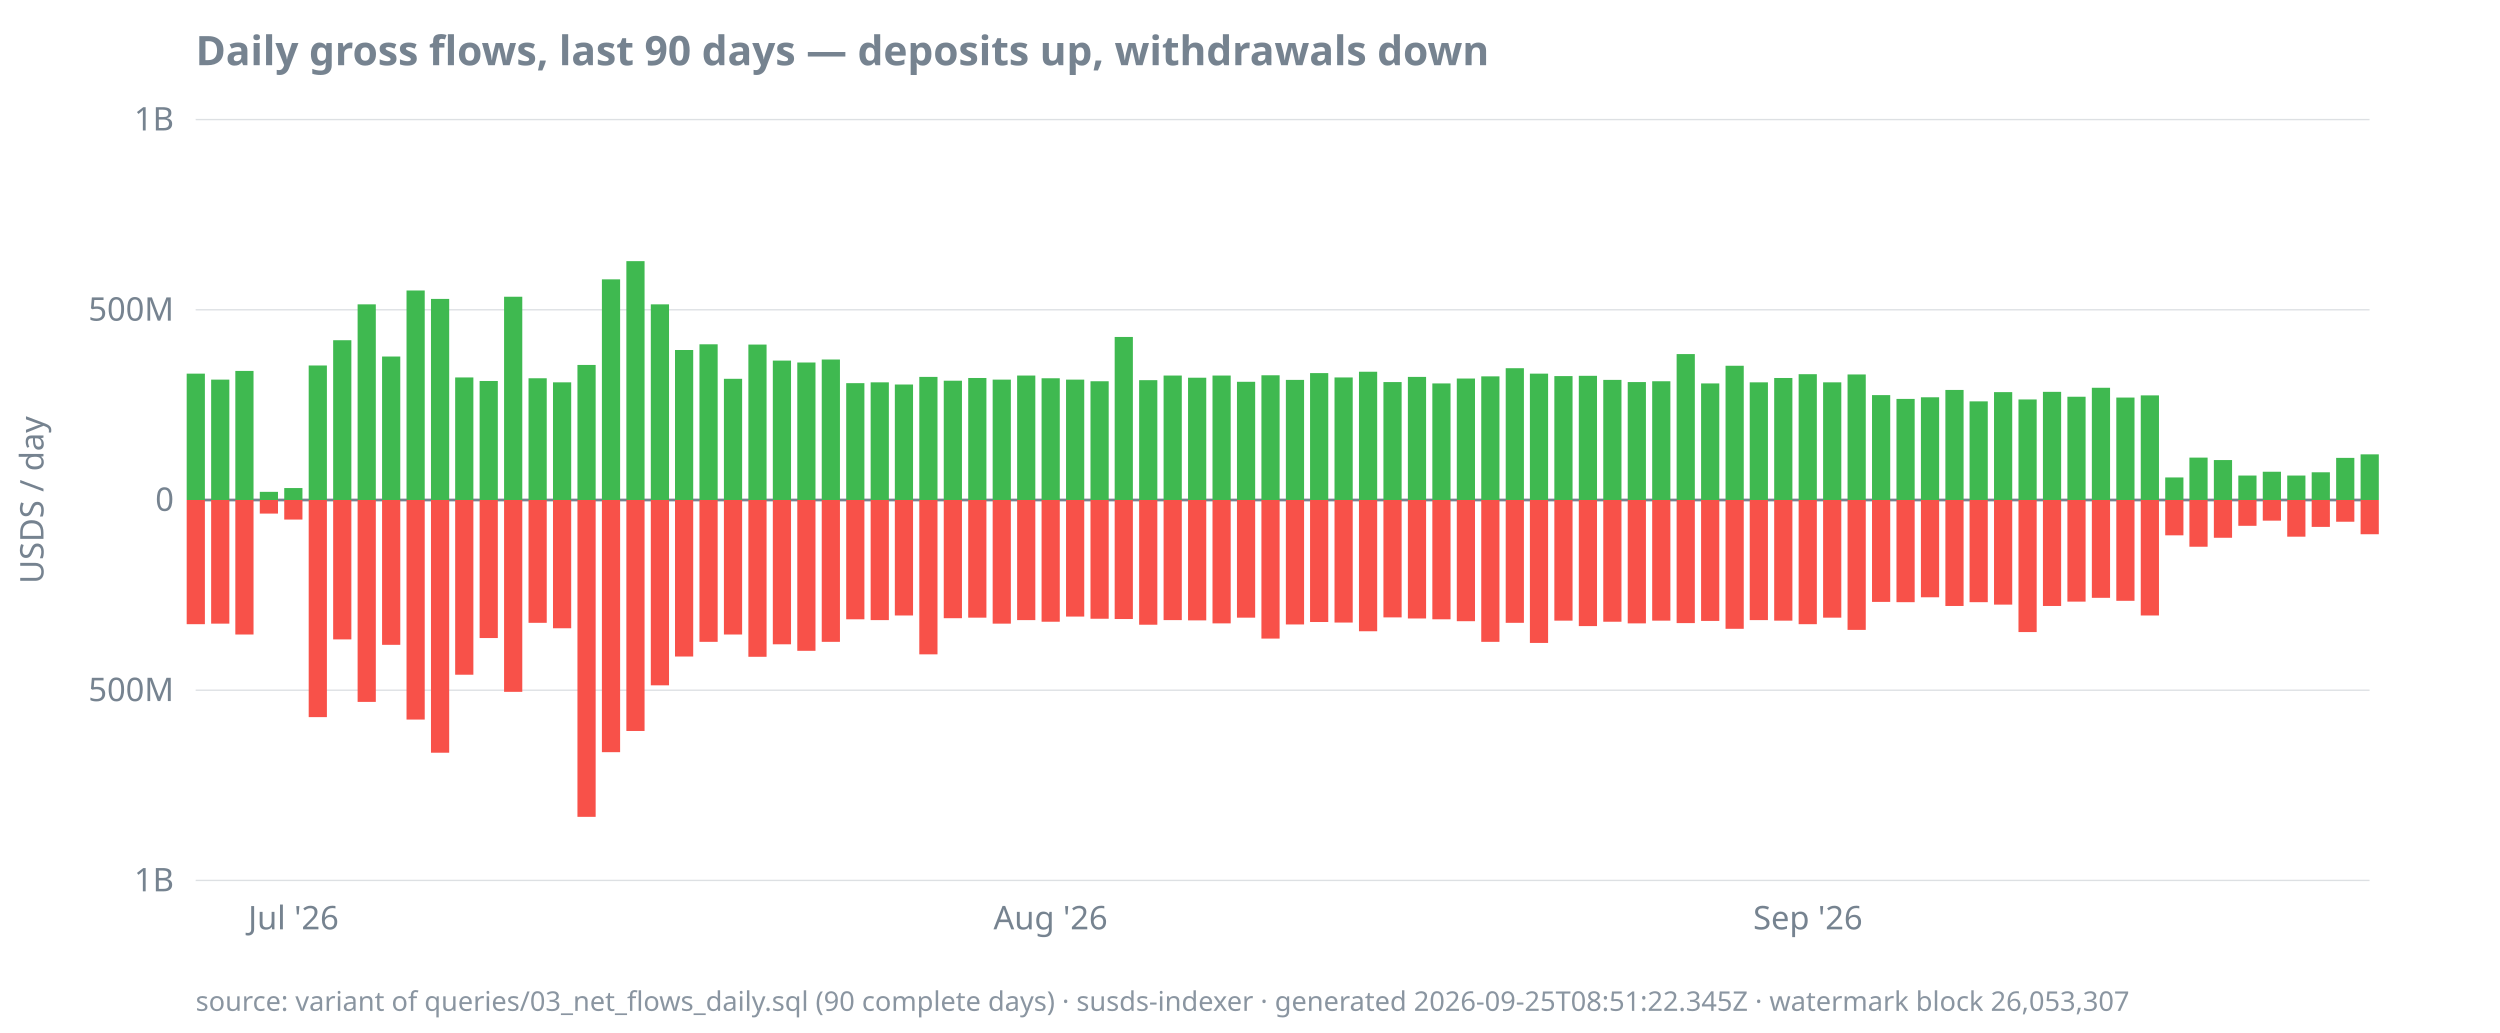
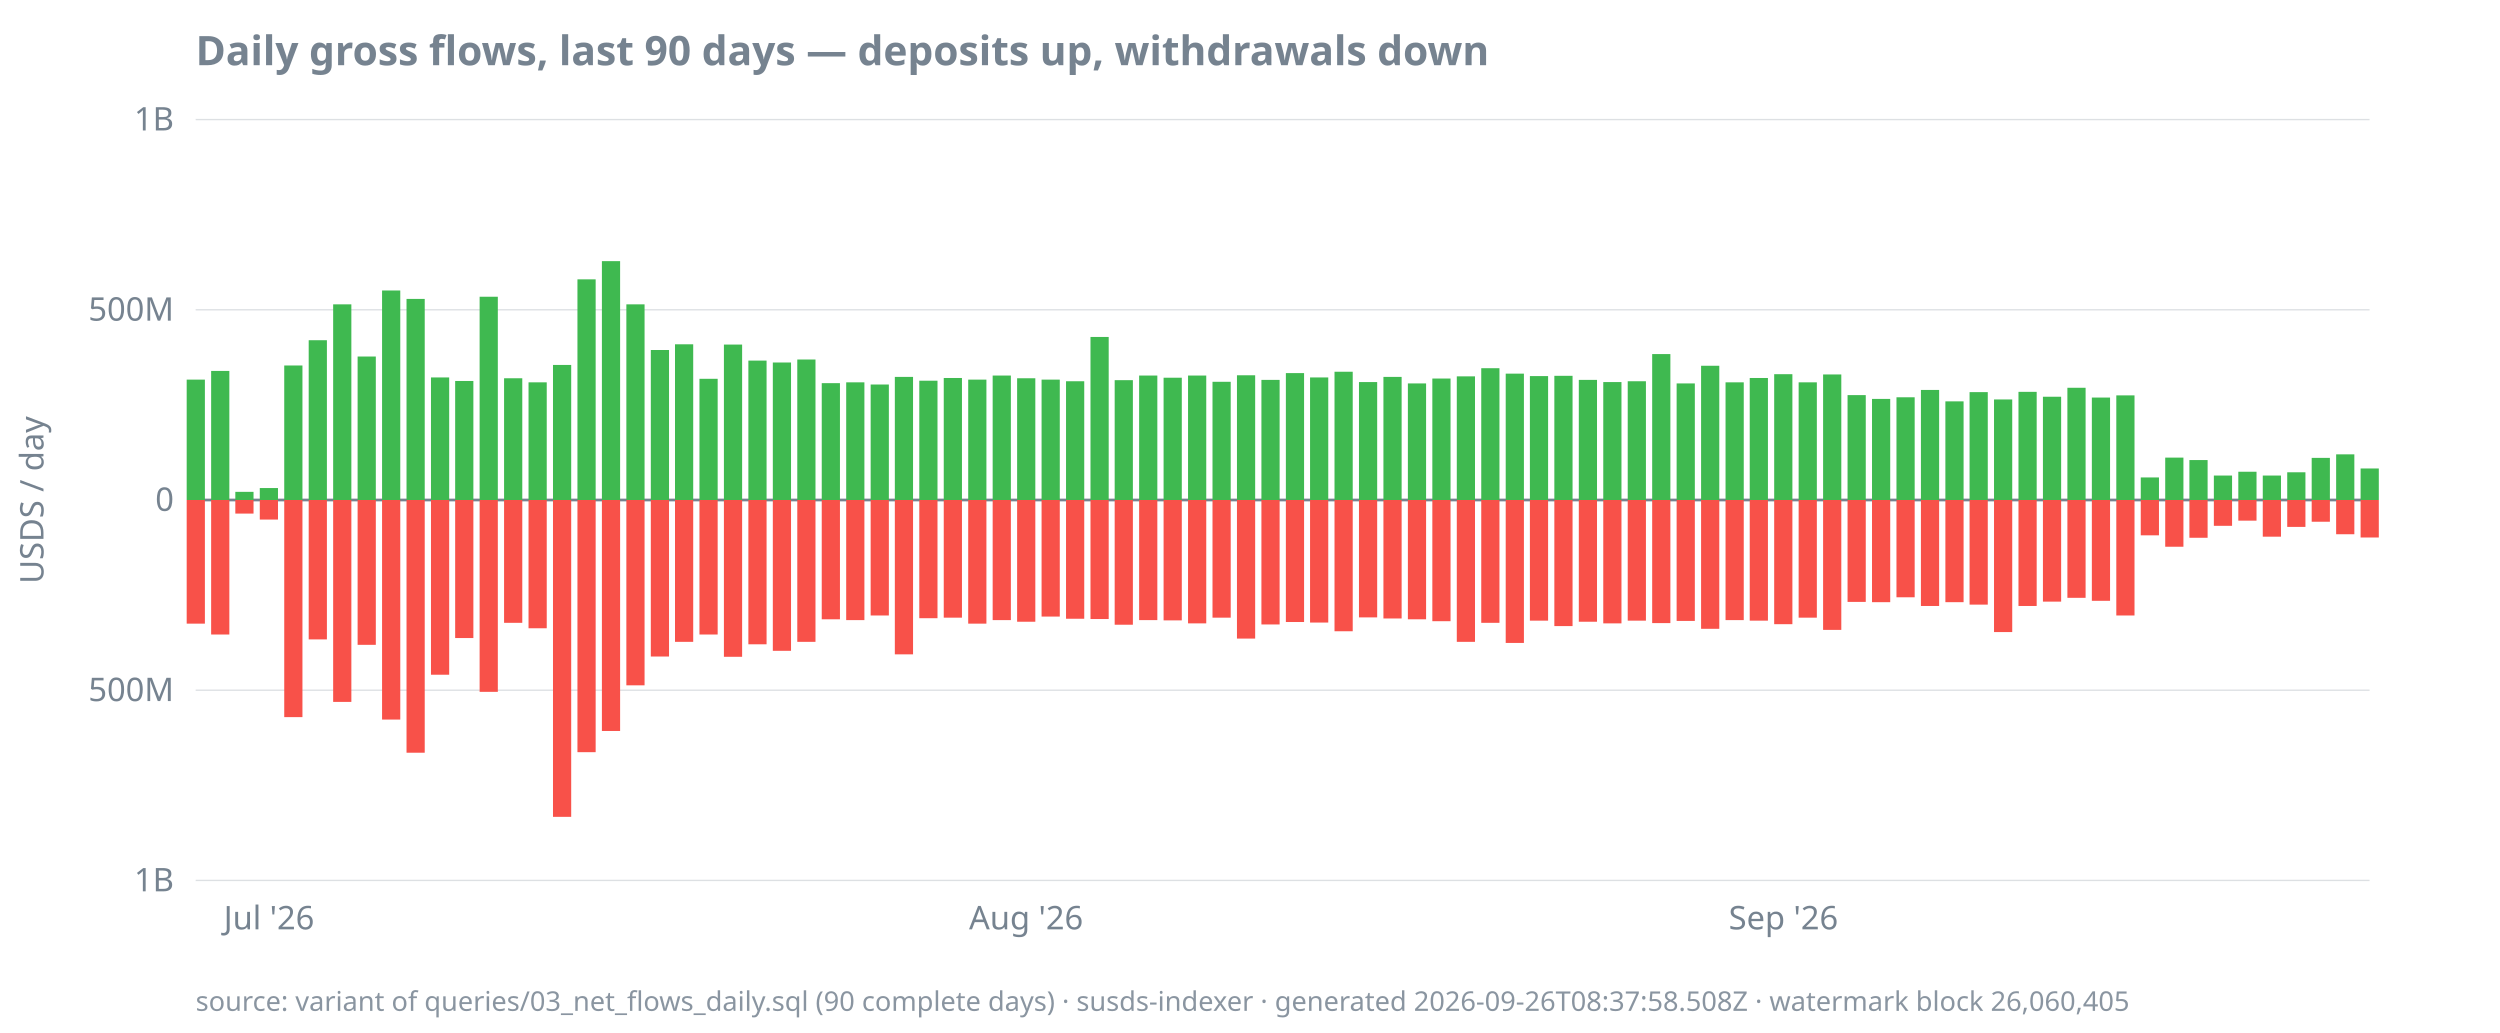
<svg xmlns="http://www.w3.org/2000/svg" width="920" height="380" viewBox="0 0 920 380">
  <style>
  text { font-family: ui-sans-serif, system-ui, sans-serif; font-size: 12px; fill: #768390; }
  .title { font-size: 15px; font-weight: 600; fill: #768390; }
  .footer { font-size: 10px; fill: #768390; opacity: 0.85; }
  .axis { stroke: #768390; stroke-width: 1; }
  .grid { stroke: #768390; stroke-width: 0.5; opacity: 0.25; }
  .line { stroke: #4493f8; stroke-width: 1.8; fill: none; }
  .pos { fill: #3fb950; }
  .neg { fill: #f85149; }
  @media (prefers-color-scheme: dark) {
    text, .title, .footer { fill: #9198a1; }
  }
</style>
  <text class="title" x="72" y="24">Daily gross flows, last 90 days — deposits up, withdrawals down</text>
  <text transform="rotate(-90)" x="-184" y="16" text-anchor="middle">USDS / day</text>
  <line class="grid" x1="72" x2="872" y1="324.0" y2="324.0" />
  <line class="grid" x1="72" x2="872" y1="254.0" y2="254.0" />
  <line class="grid" x1="72" x2="872" y1="184.0" y2="184.0" />
  <line class="grid" x1="72" x2="872" y1="114.0" y2="114.0" />
  <line class="grid" x1="72" x2="872" y1="44.0" y2="44.0" />
  <line class="axis" x1="72" x2="872" y1="184.0" y2="184.0" />
  <text x="64" y="328.0" text-anchor="end">1B</text>
  <text x="64" y="258.0" text-anchor="end">500M</text>
  <text x="64" y="188.0" text-anchor="end">0</text>
  <text x="64" y="118.0" text-anchor="end">500M</text>
  <text x="64" y="48.0" text-anchor="end">1B</text>
-   <text x="108.0" y="342" text-anchor="middle">Jul '26</text>
-   <text x="386.6" y="342" text-anchor="middle">Aug '26</text>
-   <text x="665.3" y="342" text-anchor="middle">Sep '26</text>
-   <rect class="pos" x="68.7" y="137.5" width="6.7" height="46.5" />
-   <rect class="neg" x="68.7" y="184.0" width="6.7" height="45.7" />
-   <rect class="pos" x="77.7" y="139.7" width="6.7" height="44.3" />
-   <rect class="neg" x="77.7" y="184.0" width="6.7" height="45.5" />
-   <rect class="pos" x="86.6" y="136.5" width="6.7" height="47.5" />
-   <rect class="neg" x="86.6" y="184.0" width="6.7" height="49.5" />
-   <rect class="pos" x="95.6" y="181.0" width="6.7" height="3.0" />
-   <rect class="neg" x="95.6" y="184.0" width="6.7" height="5.0" />
-   <rect class="pos" x="104.6" y="179.6" width="6.7" height="4.4" />
-   <rect class="neg" x="104.6" y="184.0" width="6.7" height="7.2" />
-   <rect class="pos" x="113.6" y="134.5" width="6.7" height="49.5" />
-   <rect class="neg" x="113.6" y="184.0" width="6.7" height="79.9" />
-   <rect class="pos" x="122.6" y="125.2" width="6.7" height="58.8" />
-   <rect class="neg" x="122.6" y="184.0" width="6.7" height="51.3" />
-   <rect class="pos" x="131.6" y="112.0" width="6.7" height="72.0" />
-   <rect class="neg" x="131.6" y="184.0" width="6.7" height="74.3" />
-   <rect class="pos" x="140.6" y="131.2" width="6.7" height="52.8" />
-   <rect class="neg" x="140.6" y="184.0" width="6.7" height="53.3" />
-   <rect class="pos" x="149.6" y="106.9" width="6.7" height="77.1" />
-   <rect class="neg" x="149.6" y="184.0" width="6.7" height="80.8" />
-   <rect class="pos" x="158.6" y="110.0" width="6.7" height="74.0" />
-   <rect class="neg" x="158.6" y="184.0" width="6.7" height="93.0" />
-   <rect class="pos" x="167.5" y="138.9" width="6.7" height="45.1" />
-   <rect class="neg" x="167.5" y="184.0" width="6.7" height="64.3" />
-   <rect class="pos" x="176.5" y="140.2" width="6.7" height="43.8" />
-   <rect class="neg" x="176.5" y="184.0" width="6.7" height="50.8" />
-   <rect class="pos" x="185.5" y="109.2" width="6.7" height="74.8" />
-   <rect class="neg" x="185.5" y="184.0" width="6.7" height="70.6" />
-   <rect class="pos" x="194.5" y="139.2" width="6.7" height="44.8" />
-   <rect class="neg" x="194.5" y="184.0" width="6.7" height="45.2" />
-   <rect class="pos" x="203.5" y="140.7" width="6.7" height="43.3" />
-   <rect class="neg" x="203.5" y="184.0" width="6.7" height="47.2" />
-   <rect class="pos" x="212.5" y="134.3" width="6.7" height="49.7" />
-   <rect class="neg" x="212.5" y="184.0" width="6.7" height="116.6" />
-   <rect class="pos" x="221.5" y="102.8" width="6.7" height="81.2" />
-   <rect class="neg" x="221.5" y="184.0" width="6.7" height="92.8" />
-   <rect class="pos" x="230.5" y="96.1" width="6.7" height="87.9" />
-   <rect class="neg" x="230.5" y="184.0" width="6.7" height="85.0" />
-   <rect class="pos" x="239.5" y="112.0" width="6.7" height="72.0" />
-   <rect class="neg" x="239.5" y="184.0" width="6.7" height="68.2" />
-   <rect class="pos" x="248.4" y="128.8" width="6.7" height="55.2" />
-   <rect class="neg" x="248.4" y="184.0" width="6.7" height="57.6" />
-   <rect class="pos" x="257.4" y="126.7" width="6.7" height="57.3" />
-   <rect class="neg" x="257.4" y="184.0" width="6.7" height="52.2" />
-   <rect class="pos" x="266.4" y="139.4" width="6.7" height="44.6" />
-   <rect class="neg" x="266.4" y="184.0" width="6.7" height="49.5" />
-   <rect class="pos" x="275.4" y="126.8" width="6.7" height="57.2" />
-   <rect class="neg" x="275.4" y="184.0" width="6.7" height="57.7" />
-   <rect class="pos" x="284.4" y="132.7" width="6.7" height="51.3" />
-   <rect class="neg" x="284.4" y="184.0" width="6.7" height="53.1" />
-   <rect class="pos" x="293.4" y="133.4" width="6.7" height="50.6" />
-   <rect class="neg" x="293.4" y="184.0" width="6.7" height="55.5" />
-   <rect class="pos" x="302.4" y="132.3" width="6.7" height="51.7" />
-   <rect class="neg" x="302.4" y="184.0" width="6.7" height="52.2" />
-   <rect class="pos" x="311.4" y="141.0" width="6.7" height="43.0" />
-   <rect class="neg" x="311.4" y="184.0" width="6.7" height="43.9" />
-   <rect class="pos" x="320.4" y="140.7" width="6.7" height="43.3" />
-   <rect class="neg" x="320.4" y="184.0" width="6.7" height="44.2" />
-   <rect class="pos" x="329.3" y="141.5" width="6.7" height="42.5" />
-   <rect class="neg" x="329.3" y="184.0" width="6.7" height="42.5" />
-   <rect class="pos" x="338.3" y="138.7" width="6.7" height="45.3" />
-   <rect class="neg" x="338.3" y="184.0" width="6.7" height="56.8" />
-   <rect class="pos" x="347.3" y="140.1" width="6.7" height="43.9" />
-   <rect class="neg" x="347.3" y="184.0" width="6.7" height="43.5" />
-   <rect class="pos" x="356.3" y="139.1" width="6.7" height="44.9" />
-   <rect class="neg" x="356.3" y="184.0" width="6.7" height="43.3" />
-   <rect class="pos" x="365.3" y="139.7" width="6.7" height="44.3" />
-   <rect class="neg" x="365.3" y="184.0" width="6.7" height="45.5" />
-   <rect class="pos" x="374.3" y="138.2" width="6.7" height="45.8" />
-   <rect class="neg" x="374.3" y="184.0" width="6.7" height="44.2" />
-   <rect class="pos" x="383.3" y="139.2" width="6.7" height="44.8" />
-   <rect class="neg" x="383.3" y="184.0" width="6.7" height="44.8" />
-   <rect class="pos" x="392.3" y="139.7" width="6.7" height="44.3" />
-   <rect class="neg" x="392.3" y="184.0" width="6.7" height="42.9" />
-   <rect class="pos" x="401.3" y="140.3" width="6.7" height="43.7" />
-   <rect class="neg" x="401.3" y="184.0" width="6.7" height="43.7" />
-   <rect class="pos" x="410.2" y="124.0" width="6.7" height="60.0" />
-   <rect class="neg" x="410.2" y="184.0" width="6.7" height="43.8" />
-   <rect class="pos" x="419.2" y="139.9" width="6.7" height="44.1" />
-   <rect class="neg" x="419.2" y="184.0" width="6.7" height="45.9" />
-   <rect class="pos" x="428.2" y="138.2" width="6.7" height="45.8" />
-   <rect class="neg" x="428.2" y="184.0" width="6.7" height="44.2" />
-   <rect class="pos" x="437.2" y="139.0" width="6.7" height="45.0" />
-   <rect class="neg" x="437.2" y="184.0" width="6.7" height="44.3" />
-   <rect class="pos" x="446.2" y="138.2" width="6.7" height="45.8" />
-   <rect class="neg" x="446.2" y="184.0" width="6.7" height="45.4" />
-   <rect class="pos" x="455.2" y="140.5" width="6.7" height="43.5" />
-   <rect class="neg" x="455.2" y="184.0" width="6.7" height="43.3" />
-   <rect class="pos" x="464.2" y="138.1" width="6.7" height="45.9" />
-   <rect class="neg" x="464.2" y="184.0" width="6.7" height="51.0" />
-   <rect class="pos" x="473.2" y="139.8" width="6.7" height="44.2" />
-   <rect class="neg" x="473.2" y="184.0" width="6.7" height="45.8" />
-   <rect class="pos" x="482.1" y="137.3" width="6.7" height="46.7" />
-   <rect class="neg" x="482.1" y="184.0" width="6.7" height="44.9" />
-   <rect class="pos" x="491.1" y="138.9" width="6.7" height="45.1" />
-   <rect class="neg" x="491.1" y="184.0" width="6.7" height="45.1" />
-   <rect class="pos" x="500.1" y="136.8" width="6.7" height="47.2" />
-   <rect class="neg" x="500.1" y="184.0" width="6.7" height="48.3" />
-   <rect class="pos" x="509.1" y="140.6" width="6.7" height="43.4" />
-   <rect class="neg" x="509.1" y="184.0" width="6.7" height="43.2" />
-   <rect class="pos" x="518.1" y="138.7" width="6.7" height="45.3" />
-   <rect class="neg" x="518.1" y="184.0" width="6.7" height="43.6" />
-   <rect class="pos" x="527.1" y="141.1" width="6.7" height="42.9" />
-   <rect class="neg" x="527.1" y="184.0" width="6.7" height="43.9" />
-   <rect class="pos" x="536.1" y="139.3" width="6.7" height="44.7" />
-   <rect class="neg" x="536.1" y="184.0" width="6.7" height="44.6" />
-   <rect class="pos" x="545.1" y="138.5" width="6.7" height="45.5" />
-   <rect class="neg" x="545.1" y="184.0" width="6.7" height="52.2" />
-   <rect class="pos" x="554.1" y="135.5" width="6.7" height="48.5" />
-   <rect class="neg" x="554.1" y="184.0" width="6.7" height="45.2" />
-   <rect class="pos" x="563.0" y="137.5" width="6.7" height="46.5" />
-   <rect class="neg" x="563.0" y="184.0" width="6.7" height="52.6" />
-   <rect class="pos" x="572.0" y="138.4" width="6.7" height="45.6" />
-   <rect class="neg" x="572.0" y="184.0" width="6.7" height="44.4" />
-   <rect class="pos" x="581.0" y="138.3" width="6.7" height="45.7" />
-   <rect class="neg" x="581.0" y="184.0" width="6.7" height="46.4" />
-   <rect class="pos" x="590.0" y="139.8" width="6.7" height="44.2" />
-   <rect class="neg" x="590.0" y="184.0" width="6.7" height="44.8" />
-   <rect class="pos" x="599.0" y="140.6" width="6.7" height="43.4" />
-   <rect class="neg" x="599.0" y="184.0" width="6.7" height="45.4" />
-   <rect class="pos" x="608.0" y="140.3" width="6.7" height="43.7" />
-   <rect class="neg" x="608.0" y="184.0" width="6.7" height="44.4" />
-   <rect class="pos" x="617.0" y="130.3" width="6.7" height="53.7" />
-   <rect class="neg" x="617.0" y="184.0" width="6.7" height="45.3" />
-   <rect class="pos" x="626.0" y="141.1" width="6.7" height="42.9" />
-   <rect class="neg" x="626.0" y="184.0" width="6.7" height="44.5" />
-   <rect class="pos" x="635.0" y="134.6" width="6.7" height="49.4" />
-   <rect class="neg" x="635.0" y="184.0" width="6.7" height="47.4" />
-   <rect class="pos" x="643.9" y="140.7" width="6.7" height="43.3" />
-   <rect class="neg" x="643.9" y="184.0" width="6.7" height="44.2" />
-   <rect class="pos" x="652.9" y="139.1" width="6.7" height="44.9" />
-   <rect class="neg" x="652.9" y="184.0" width="6.7" height="44.4" />
-   <rect class="pos" x="661.9" y="137.7" width="6.7" height="46.3" />
-   <rect class="neg" x="661.9" y="184.0" width="6.7" height="45.7" />
-   <rect class="pos" x="670.9" y="140.7" width="6.7" height="43.3" />
-   <rect class="neg" x="670.9" y="184.0" width="6.7" height="43.3" />
-   <rect class="pos" x="679.9" y="137.8" width="6.7" height="46.2" />
-   <rect class="neg" x="679.9" y="184.0" width="6.7" height="47.8" />
-   <rect class="pos" x="688.9" y="145.4" width="6.7" height="38.6" />
-   <rect class="neg" x="688.9" y="184.0" width="6.7" height="37.5" />
-   <rect class="pos" x="697.9" y="146.8" width="6.7" height="37.2" />
-   <rect class="neg" x="697.9" y="184.0" width="6.7" height="37.6" />
-   <rect class="pos" x="706.9" y="146.2" width="6.7" height="37.8" />
-   <rect class="neg" x="706.9" y="184.0" width="6.7" height="35.8" />
-   <rect class="pos" x="715.9" y="143.5" width="6.7" height="40.5" />
-   <rect class="neg" x="715.9" y="184.0" width="6.7" height="39.0" />
-   <rect class="pos" x="724.8" y="147.7" width="6.7" height="36.3" />
-   <rect class="neg" x="724.8" y="184.0" width="6.7" height="37.6" />
-   <rect class="pos" x="733.8" y="144.3" width="6.7" height="39.7" />
-   <rect class="neg" x="733.8" y="184.0" width="6.7" height="38.5" />
-   <rect class="pos" x="742.8" y="147.0" width="6.7" height="37.0" />
-   <rect class="neg" x="742.8" y="184.0" width="6.7" height="48.6" />
-   <rect class="pos" x="751.8" y="144.2" width="6.7" height="39.8" />
-   <rect class="neg" x="751.8" y="184.0" width="6.7" height="39.0" />
-   <rect class="pos" x="760.8" y="146.0" width="6.7" height="38.0" />
-   <rect class="neg" x="760.8" y="184.0" width="6.7" height="37.4" />
-   <rect class="pos" x="769.8" y="142.7" width="6.7" height="41.3" />
-   <rect class="neg" x="769.8" y="184.0" width="6.7" height="36.0" />
-   <rect class="pos" x="778.8" y="146.3" width="6.7" height="37.7" />
-   <rect class="neg" x="778.8" y="184.0" width="6.7" height="37.1" />
-   <rect class="pos" x="787.8" y="145.5" width="6.7" height="38.5" />
-   <rect class="neg" x="787.8" y="184.0" width="6.7" height="42.5" />
-   <rect class="pos" x="796.8" y="175.7" width="6.7" height="8.3" />
-   <rect class="neg" x="796.8" y="184.0" width="6.7" height="13.0" />
-   <rect class="pos" x="805.7" y="168.4" width="6.7" height="15.6" />
-   <rect class="neg" x="805.7" y="184.0" width="6.7" height="17.2" />
-   <rect class="pos" x="814.7" y="169.3" width="6.7" height="14.7" />
-   <rect class="neg" x="814.7" y="184.0" width="6.7" height="13.9" />
-   <rect class="pos" x="823.7" y="175.0" width="6.7" height="9.0" />
-   <rect class="neg" x="823.7" y="184.0" width="6.7" height="9.5" />
-   <rect class="pos" x="832.7" y="173.6" width="6.7" height="10.4" />
-   <rect class="neg" x="832.7" y="184.0" width="6.7" height="7.6" />
-   <rect class="pos" x="841.7" y="175.0" width="6.7" height="9.0" />
-   <rect class="neg" x="841.7" y="184.0" width="6.7" height="13.5" />
-   <rect class="pos" x="850.7" y="173.8" width="6.7" height="10.2" />
-   <rect class="neg" x="850.7" y="184.0" width="6.7" height="9.9" />
-   <rect class="pos" x="859.7" y="168.5" width="6.7" height="15.5" />
-   <rect class="neg" x="859.7" y="184.0" width="6.7" height="8.0" />
-   <rect class="pos" x="868.7" y="167.2" width="6.7" height="16.8" />
-   <rect class="neg" x="868.7" y="184.0" width="6.7" height="12.6" />
-   <text class="footer" x="72" y="372">source: variant of queries/03_net_flows_daily.sql (90 complete days) · susds-indexer · generated 2026-09-25T08:51:22.345Z · watermark block 26,053,307</text>
+   <text x="99.0" y="342" text-anchor="middle">Jul '26</text>
+   <text x="377.6" y="342" text-anchor="middle">Aug '26</text>
+   <text x="656.3" y="342" text-anchor="middle">Sep '26</text>
+   <rect class="pos" x="68.7" y="139.7" width="6.7" height="44.3" />
+   <rect class="neg" x="68.7" y="184.0" width="6.7" height="45.5" />
+   <rect class="pos" x="77.7" y="136.5" width="6.7" height="47.5" />
+   <rect class="neg" x="77.7" y="184.0" width="6.7" height="49.5" />
+   <rect class="pos" x="86.6" y="181.0" width="6.7" height="3.0" />
+   <rect class="neg" x="86.6" y="184.0" width="6.7" height="5.0" />
+   <rect class="pos" x="95.6" y="179.6" width="6.7" height="4.4" />
+   <rect class="neg" x="95.6" y="184.0" width="6.7" height="7.2" />
+   <rect class="pos" x="104.6" y="134.5" width="6.7" height="49.5" />
+   <rect class="neg" x="104.6" y="184.0" width="6.7" height="79.9" />
+   <rect class="pos" x="113.6" y="125.2" width="6.7" height="58.8" />
+   <rect class="neg" x="113.6" y="184.0" width="6.7" height="51.3" />
+   <rect class="pos" x="122.6" y="112.0" width="6.7" height="72.0" />
+   <rect class="neg" x="122.6" y="184.0" width="6.7" height="74.3" />
+   <rect class="pos" x="131.6" y="131.2" width="6.7" height="52.8" />
+   <rect class="neg" x="131.6" y="184.0" width="6.7" height="53.3" />
+   <rect class="pos" x="140.6" y="106.9" width="6.7" height="77.1" />
+   <rect class="neg" x="140.6" y="184.0" width="6.7" height="80.8" />
+   <rect class="pos" x="149.6" y="110.0" width="6.7" height="74.0" />
+   <rect class="neg" x="149.6" y="184.0" width="6.7" height="93.0" />
+   <rect class="pos" x="158.6" y="138.9" width="6.7" height="45.1" />
+   <rect class="neg" x="158.6" y="184.0" width="6.7" height="64.3" />
+   <rect class="pos" x="167.5" y="140.2" width="6.7" height="43.8" />
+   <rect class="neg" x="167.5" y="184.0" width="6.7" height="50.8" />
+   <rect class="pos" x="176.5" y="109.2" width="6.7" height="74.8" />
+   <rect class="neg" x="176.5" y="184.0" width="6.7" height="70.6" />
+   <rect class="pos" x="185.5" y="139.2" width="6.7" height="44.8" />
+   <rect class="neg" x="185.5" y="184.0" width="6.7" height="45.2" />
+   <rect class="pos" x="194.5" y="140.7" width="6.7" height="43.3" />
+   <rect class="neg" x="194.5" y="184.0" width="6.7" height="47.2" />
+   <rect class="pos" x="203.5" y="134.3" width="6.7" height="49.7" />
+   <rect class="neg" x="203.5" y="184.0" width="6.7" height="116.6" />
+   <rect class="pos" x="212.5" y="102.8" width="6.7" height="81.2" />
+   <rect class="neg" x="212.5" y="184.0" width="6.7" height="92.8" />
+   <rect class="pos" x="221.5" y="96.1" width="6.7" height="87.9" />
+   <rect class="neg" x="221.5" y="184.0" width="6.7" height="85.0" />
+   <rect class="pos" x="230.5" y="112.0" width="6.7" height="72.0" />
+   <rect class="neg" x="230.5" y="184.0" width="6.7" height="68.2" />
+   <rect class="pos" x="239.5" y="128.8" width="6.7" height="55.2" />
+   <rect class="neg" x="239.5" y="184.0" width="6.7" height="57.6" />
+   <rect class="pos" x="248.4" y="126.7" width="6.7" height="57.3" />
+   <rect class="neg" x="248.4" y="184.0" width="6.7" height="52.2" />
+   <rect class="pos" x="257.4" y="139.4" width="6.7" height="44.6" />
+   <rect class="neg" x="257.4" y="184.0" width="6.7" height="49.5" />
+   <rect class="pos" x="266.4" y="126.8" width="6.7" height="57.2" />
+   <rect class="neg" x="266.4" y="184.0" width="6.7" height="57.7" />
+   <rect class="pos" x="275.4" y="132.7" width="6.7" height="51.3" />
+   <rect class="neg" x="275.4" y="184.0" width="6.7" height="53.1" />
+   <rect class="pos" x="284.4" y="133.4" width="6.7" height="50.6" />
+   <rect class="neg" x="284.4" y="184.0" width="6.7" height="55.5" />
+   <rect class="pos" x="293.4" y="132.3" width="6.7" height="51.7" />
+   <rect class="neg" x="293.4" y="184.0" width="6.7" height="52.2" />
+   <rect class="pos" x="302.4" y="141.0" width="6.7" height="43.0" />
+   <rect class="neg" x="302.4" y="184.0" width="6.7" height="43.9" />
+   <rect class="pos" x="311.4" y="140.7" width="6.7" height="43.3" />
+   <rect class="neg" x="311.4" y="184.0" width="6.7" height="44.2" />
+   <rect class="pos" x="320.4" y="141.5" width="6.7" height="42.5" />
+   <rect class="neg" x="320.4" y="184.0" width="6.7" height="42.5" />
+   <rect class="pos" x="329.3" y="138.7" width="6.7" height="45.3" />
+   <rect class="neg" x="329.3" y="184.0" width="6.7" height="56.8" />
+   <rect class="pos" x="338.3" y="140.1" width="6.7" height="43.9" />
+   <rect class="neg" x="338.3" y="184.0" width="6.7" height="43.5" />
+   <rect class="pos" x="347.3" y="139.1" width="6.7" height="44.9" />
+   <rect class="neg" x="347.3" y="184.0" width="6.7" height="43.3" />
+   <rect class="pos" x="356.3" y="139.7" width="6.7" height="44.3" />
+   <rect class="neg" x="356.3" y="184.0" width="6.7" height="45.5" />
+   <rect class="pos" x="365.3" y="138.2" width="6.7" height="45.8" />
+   <rect class="neg" x="365.3" y="184.0" width="6.7" height="44.2" />
+   <rect class="pos" x="374.3" y="139.2" width="6.7" height="44.8" />
+   <rect class="neg" x="374.3" y="184.0" width="6.7" height="44.8" />
+   <rect class="pos" x="383.3" y="139.7" width="6.7" height="44.3" />
+   <rect class="neg" x="383.3" y="184.0" width="6.7" height="42.9" />
+   <rect class="pos" x="392.3" y="140.3" width="6.7" height="43.7" />
+   <rect class="neg" x="392.3" y="184.0" width="6.7" height="43.7" />
+   <rect class="pos" x="401.3" y="124.0" width="6.7" height="60.0" />
+   <rect class="neg" x="401.3" y="184.0" width="6.7" height="43.8" />
+   <rect class="pos" x="410.2" y="139.9" width="6.7" height="44.1" />
+   <rect class="neg" x="410.2" y="184.0" width="6.7" height="45.9" />
+   <rect class="pos" x="419.2" y="138.2" width="6.7" height="45.8" />
+   <rect class="neg" x="419.2" y="184.0" width="6.7" height="44.2" />
+   <rect class="pos" x="428.2" y="139.0" width="6.7" height="45.0" />
+   <rect class="neg" x="428.2" y="184.0" width="6.7" height="44.3" />
+   <rect class="pos" x="437.2" y="138.2" width="6.7" height="45.8" />
+   <rect class="neg" x="437.2" y="184.0" width="6.7" height="45.4" />
+   <rect class="pos" x="446.2" y="140.5" width="6.7" height="43.5" />
+   <rect class="neg" x="446.2" y="184.0" width="6.7" height="43.3" />
+   <rect class="pos" x="455.2" y="138.1" width="6.7" height="45.9" />
+   <rect class="neg" x="455.2" y="184.0" width="6.7" height="51.0" />
+   <rect class="pos" x="464.2" y="139.8" width="6.7" height="44.2" />
+   <rect class="neg" x="464.2" y="184.0" width="6.7" height="45.8" />
+   <rect class="pos" x="473.2" y="137.3" width="6.7" height="46.7" />
+   <rect class="neg" x="473.2" y="184.0" width="6.7" height="44.9" />
+   <rect class="pos" x="482.1" y="138.9" width="6.7" height="45.1" />
+   <rect class="neg" x="482.1" y="184.0" width="6.7" height="45.1" />
+   <rect class="pos" x="491.1" y="136.8" width="6.7" height="47.2" />
+   <rect class="neg" x="491.1" y="184.0" width="6.7" height="48.3" />
+   <rect class="pos" x="500.1" y="140.6" width="6.7" height="43.4" />
+   <rect class="neg" x="500.1" y="184.0" width="6.7" height="43.2" />
+   <rect class="pos" x="509.1" y="138.7" width="6.7" height="45.3" />
+   <rect class="neg" x="509.1" y="184.0" width="6.7" height="43.6" />
+   <rect class="pos" x="518.1" y="141.1" width="6.7" height="42.9" />
+   <rect class="neg" x="518.1" y="184.0" width="6.7" height="43.9" />
+   <rect class="pos" x="527.1" y="139.3" width="6.7" height="44.7" />
+   <rect class="neg" x="527.1" y="184.0" width="6.7" height="44.6" />
+   <rect class="pos" x="536.1" y="138.5" width="6.7" height="45.5" />
+   <rect class="neg" x="536.1" y="184.0" width="6.7" height="52.2" />
+   <rect class="pos" x="545.1" y="135.5" width="6.7" height="48.5" />
+   <rect class="neg" x="545.1" y="184.0" width="6.7" height="45.2" />
+   <rect class="pos" x="554.1" y="137.5" width="6.7" height="46.5" />
+   <rect class="neg" x="554.1" y="184.0" width="6.7" height="52.6" />
+   <rect class="pos" x="563.0" y="138.4" width="6.7" height="45.6" />
+   <rect class="neg" x="563.0" y="184.0" width="6.7" height="44.4" />
+   <rect class="pos" x="572.0" y="138.3" width="6.7" height="45.7" />
+   <rect class="neg" x="572.0" y="184.0" width="6.7" height="46.4" />
+   <rect class="pos" x="581.0" y="139.8" width="6.7" height="44.2" />
+   <rect class="neg" x="581.0" y="184.0" width="6.7" height="44.8" />
+   <rect class="pos" x="590.0" y="140.6" width="6.7" height="43.4" />
+   <rect class="neg" x="590.0" y="184.0" width="6.7" height="45.4" />
+   <rect class="pos" x="599.0" y="140.3" width="6.7" height="43.7" />
+   <rect class="neg" x="599.0" y="184.0" width="6.7" height="44.4" />
+   <rect class="pos" x="608.0" y="130.3" width="6.7" height="53.7" />
+   <rect class="neg" x="608.0" y="184.0" width="6.7" height="45.3" />
+   <rect class="pos" x="617.0" y="141.1" width="6.7" height="42.9" />
+   <rect class="neg" x="617.0" y="184.0" width="6.7" height="44.5" />
+   <rect class="pos" x="626.0" y="134.6" width="6.7" height="49.4" />
+   <rect class="neg" x="626.0" y="184.0" width="6.7" height="47.4" />
+   <rect class="pos" x="635.0" y="140.7" width="6.7" height="43.3" />
+   <rect class="neg" x="635.0" y="184.0" width="6.7" height="44.2" />
+   <rect class="pos" x="643.9" y="139.1" width="6.7" height="44.9" />
+   <rect class="neg" x="643.9" y="184.0" width="6.7" height="44.4" />
+   <rect class="pos" x="652.9" y="137.7" width="6.7" height="46.3" />
+   <rect class="neg" x="652.9" y="184.0" width="6.7" height="45.7" />
+   <rect class="pos" x="661.9" y="140.7" width="6.7" height="43.3" />
+   <rect class="neg" x="661.9" y="184.0" width="6.7" height="43.3" />
+   <rect class="pos" x="670.9" y="137.8" width="6.7" height="46.2" />
+   <rect class="neg" x="670.9" y="184.0" width="6.7" height="47.8" />
+   <rect class="pos" x="679.9" y="145.4" width="6.7" height="38.6" />
+   <rect class="neg" x="679.9" y="184.0" width="6.7" height="37.5" />
+   <rect class="pos" x="688.9" y="146.8" width="6.7" height="37.2" />
+   <rect class="neg" x="688.9" y="184.0" width="6.7" height="37.6" />
+   <rect class="pos" x="697.9" y="146.2" width="6.7" height="37.8" />
+   <rect class="neg" x="697.9" y="184.0" width="6.7" height="35.8" />
+   <rect class="pos" x="706.9" y="143.5" width="6.7" height="40.5" />
+   <rect class="neg" x="706.9" y="184.0" width="6.7" height="39.0" />
+   <rect class="pos" x="715.9" y="147.7" width="6.7" height="36.3" />
+   <rect class="neg" x="715.9" y="184.0" width="6.7" height="37.6" />
+   <rect class="pos" x="724.8" y="144.3" width="6.7" height="39.7" />
+   <rect class="neg" x="724.8" y="184.0" width="6.7" height="38.5" />
+   <rect class="pos" x="733.8" y="147.0" width="6.7" height="37.0" />
+   <rect class="neg" x="733.8" y="184.0" width="6.7" height="48.6" />
+   <rect class="pos" x="742.8" y="144.2" width="6.7" height="39.8" />
+   <rect class="neg" x="742.8" y="184.0" width="6.7" height="39.0" />
+   <rect class="pos" x="751.8" y="146.0" width="6.7" height="38.0" />
+   <rect class="neg" x="751.8" y="184.0" width="6.7" height="37.4" />
+   <rect class="pos" x="760.8" y="142.7" width="6.7" height="41.3" />
+   <rect class="neg" x="760.8" y="184.0" width="6.7" height="36.0" />
+   <rect class="pos" x="769.8" y="146.3" width="6.7" height="37.7" />
+   <rect class="neg" x="769.8" y="184.0" width="6.7" height="37.1" />
+   <rect class="pos" x="778.8" y="145.5" width="6.7" height="38.5" />
+   <rect class="neg" x="778.8" y="184.0" width="6.7" height="42.5" />
+   <rect class="pos" x="787.8" y="175.7" width="6.7" height="8.3" />
+   <rect class="neg" x="787.8" y="184.0" width="6.7" height="13.0" />
+   <rect class="pos" x="796.8" y="168.4" width="6.7" height="15.6" />
+   <rect class="neg" x="796.8" y="184.0" width="6.7" height="17.2" />
+   <rect class="pos" x="805.7" y="169.3" width="6.7" height="14.7" />
+   <rect class="neg" x="805.7" y="184.0" width="6.7" height="13.9" />
+   <rect class="pos" x="814.7" y="175.0" width="6.7" height="9.0" />
+   <rect class="neg" x="814.7" y="184.0" width="6.7" height="9.5" />
+   <rect class="pos" x="823.7" y="173.6" width="6.7" height="10.4" />
+   <rect class="neg" x="823.7" y="184.0" width="6.7" height="7.6" />
+   <rect class="pos" x="832.7" y="175.0" width="6.7" height="9.0" />
+   <rect class="neg" x="832.7" y="184.0" width="6.7" height="13.5" />
+   <rect class="pos" x="841.7" y="173.8" width="6.7" height="10.2" />
+   <rect class="neg" x="841.7" y="184.0" width="6.7" height="9.9" />
+   <rect class="pos" x="850.7" y="168.5" width="6.7" height="15.5" />
+   <rect class="neg" x="850.7" y="184.0" width="6.7" height="8.0" />
+   <rect class="pos" x="859.7" y="167.2" width="6.7" height="16.8" />
+   <rect class="neg" x="859.7" y="184.0" width="6.7" height="12.6" />
+   <rect class="pos" x="868.7" y="172.4" width="6.7" height="11.6" />
+   <rect class="neg" x="868.7" y="184.0" width="6.7" height="13.8" />
+   <text class="footer" x="72" y="372">source: variant of queries/03_net_flows_daily.sql (90 complete days) · susds-indexer · generated 2026-09-26T08:37:58.508Z · watermark block 26,060,405</text>
</svg>
